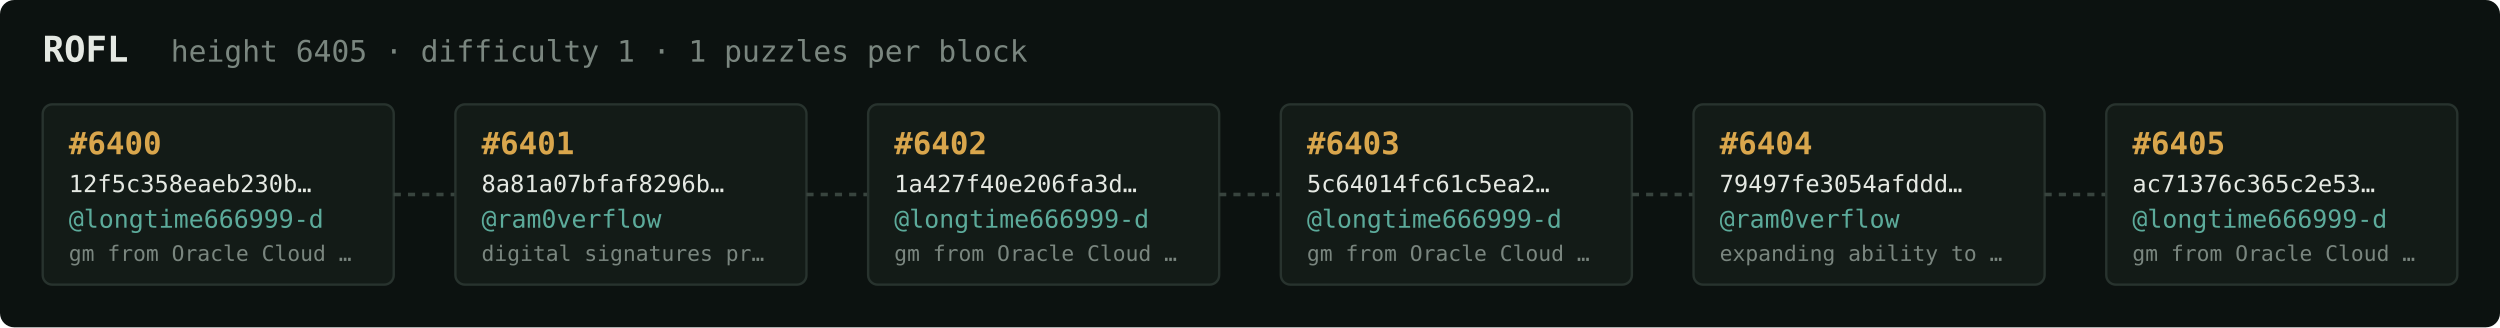
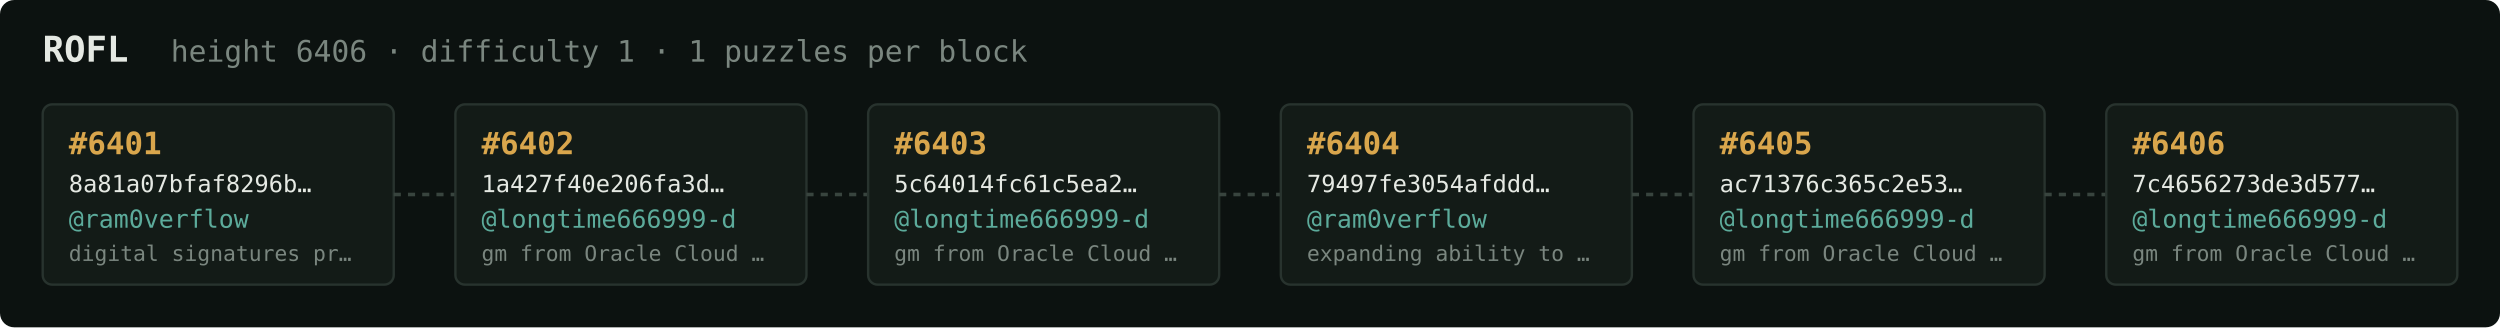
<svg xmlns="http://www.w3.org/2000/svg" width="1054" height="138" viewBox="0 0 1054 138" font-family="ui-monospace,SFMono-Regular,Menlo,monospace">
  <rect fill="#0c1210" width="1054" height="138" rx="6" />
  <text x="18" y="26" fill="#e5e9e3" font-size="15" font-weight="700">ROFL</text>
-   <text x="72" y="26" fill="#7a867f" font-size="12.5">height 6405 · difficulty 1 · 1 puzzles per block</text>
+   <text x="72" y="26" fill="#7a867f" font-size="12.5">height 6406 · difficulty 1 · 1 puzzles per block</text>
  <rect x="18" y="44" width="148" height="76" rx="4" fill="#131b17" stroke="#28332e" stroke-width="1" />
-   <text x="29" y="65" fill="#d9a64c" font-size="13" font-weight="700">#6400</text>
-   <text x="29" y="81" fill="#e5e9e3" font-size="10">12f5c358eaeb230b…</text>
-   <text x="29" y="96" fill="#5cab9b" font-size="10.5">@longtime666999-d</text>
-   <text x="29" y="110" fill="#7a867f" font-size="9">gm from Oracle Cloud …</text>
+   <text x="29" y="65" fill="#d9a64c" font-size="13" font-weight="700">#6401</text>
+   <text x="29" y="81" fill="#e5e9e3" font-size="10">8a81a07bfaf8296b…</text>
+   <text x="29" y="96" fill="#5cab9b" font-size="10.5">@ram0verflow</text>
+   <text x="29" y="110" fill="#7a867f" font-size="9">digital signatures pr…</text>
  <line x1="166" y1="82.0" x2="192" y2="82.0" stroke="#38443e" stroke-width="1.5" stroke-dasharray="3 3" />
  <rect x="192" y="44" width="148" height="76" rx="4" fill="#131b17" stroke="#28332e" stroke-width="1" />
-   <text x="203" y="65" fill="#d9a64c" font-size="13" font-weight="700">#6401</text>
-   <text x="203" y="81" fill="#e5e9e3" font-size="10">8a81a07bfaf8296b…</text>
-   <text x="203" y="96" fill="#5cab9b" font-size="10.5">@ram0verflow</text>
-   <text x="203" y="110" fill="#7a867f" font-size="9">digital signatures pr…</text>
+   <text x="203" y="65" fill="#d9a64c" font-size="13" font-weight="700">#6402</text>
+   <text x="203" y="81" fill="#e5e9e3" font-size="10">1a427f40e206fa3d…</text>
+   <text x="203" y="96" fill="#5cab9b" font-size="10.5">@longtime666999-d</text>
+   <text x="203" y="110" fill="#7a867f" font-size="9">gm from Oracle Cloud …</text>
  <line x1="340" y1="82.0" x2="366" y2="82.0" stroke="#38443e" stroke-width="1.5" stroke-dasharray="3 3" />
  <rect x="366" y="44" width="148" height="76" rx="4" fill="#131b17" stroke="#28332e" stroke-width="1" />
-   <text x="377" y="65" fill="#d9a64c" font-size="13" font-weight="700">#6402</text>
-   <text x="377" y="81" fill="#e5e9e3" font-size="10">1a427f40e206fa3d…</text>
+   <text x="377" y="65" fill="#d9a64c" font-size="13" font-weight="700">#6403</text>
+   <text x="377" y="81" fill="#e5e9e3" font-size="10">5c64014fc61c5ea2…</text>
  <text x="377" y="96" fill="#5cab9b" font-size="10.5">@longtime666999-d</text>
  <text x="377" y="110" fill="#7a867f" font-size="9">gm from Oracle Cloud …</text>
  <line x1="514" y1="82.0" x2="540" y2="82.0" stroke="#38443e" stroke-width="1.5" stroke-dasharray="3 3" />
  <rect x="540" y="44" width="148" height="76" rx="4" fill="#131b17" stroke="#28332e" stroke-width="1" />
-   <text x="551" y="65" fill="#d9a64c" font-size="13" font-weight="700">#6403</text>
-   <text x="551" y="81" fill="#e5e9e3" font-size="10">5c64014fc61c5ea2…</text>
-   <text x="551" y="96" fill="#5cab9b" font-size="10.5">@longtime666999-d</text>
-   <text x="551" y="110" fill="#7a867f" font-size="9">gm from Oracle Cloud …</text>
+   <text x="551" y="65" fill="#d9a64c" font-size="13" font-weight="700">#6404</text>
+   <text x="551" y="81" fill="#e5e9e3" font-size="10">79497fe3054afddd…</text>
+   <text x="551" y="96" fill="#5cab9b" font-size="10.5">@ram0verflow</text>
+   <text x="551" y="110" fill="#7a867f" font-size="9">expanding ability to …</text>
  <line x1="688" y1="82.0" x2="714" y2="82.0" stroke="#38443e" stroke-width="1.5" stroke-dasharray="3 3" />
  <rect x="714" y="44" width="148" height="76" rx="4" fill="#131b17" stroke="#28332e" stroke-width="1" />
-   <text x="725" y="65" fill="#d9a64c" font-size="13" font-weight="700">#6404</text>
-   <text x="725" y="81" fill="#e5e9e3" font-size="10">79497fe3054afddd…</text>
-   <text x="725" y="96" fill="#5cab9b" font-size="10.5">@ram0verflow</text>
-   <text x="725" y="110" fill="#7a867f" font-size="9">expanding ability to …</text>
+   <text x="725" y="65" fill="#d9a64c" font-size="13" font-weight="700">#6405</text>
+   <text x="725" y="81" fill="#e5e9e3" font-size="10">ac71376c365c2e53…</text>
+   <text x="725" y="96" fill="#5cab9b" font-size="10.5">@longtime666999-d</text>
+   <text x="725" y="110" fill="#7a867f" font-size="9">gm from Oracle Cloud …</text>
  <line x1="862" y1="82.0" x2="888" y2="82.0" stroke="#38443e" stroke-width="1.5" stroke-dasharray="3 3" />
  <rect x="888" y="44" width="148" height="76" rx="4" fill="#131b17" stroke="#28332e" stroke-width="1" />
-   <text x="899" y="65" fill="#d9a64c" font-size="13" font-weight="700">#6405</text>
-   <text x="899" y="81" fill="#e5e9e3" font-size="10">ac71376c365c2e53…</text>
+   <text x="899" y="65" fill="#d9a64c" font-size="13" font-weight="700">#6406</text>
+   <text x="899" y="81" fill="#e5e9e3" font-size="10">7c4656273de3d577…</text>
  <text x="899" y="96" fill="#5cab9b" font-size="10.5">@longtime666999-d</text>
  <text x="899" y="110" fill="#7a867f" font-size="9">gm from Oracle Cloud …</text>
</svg>
